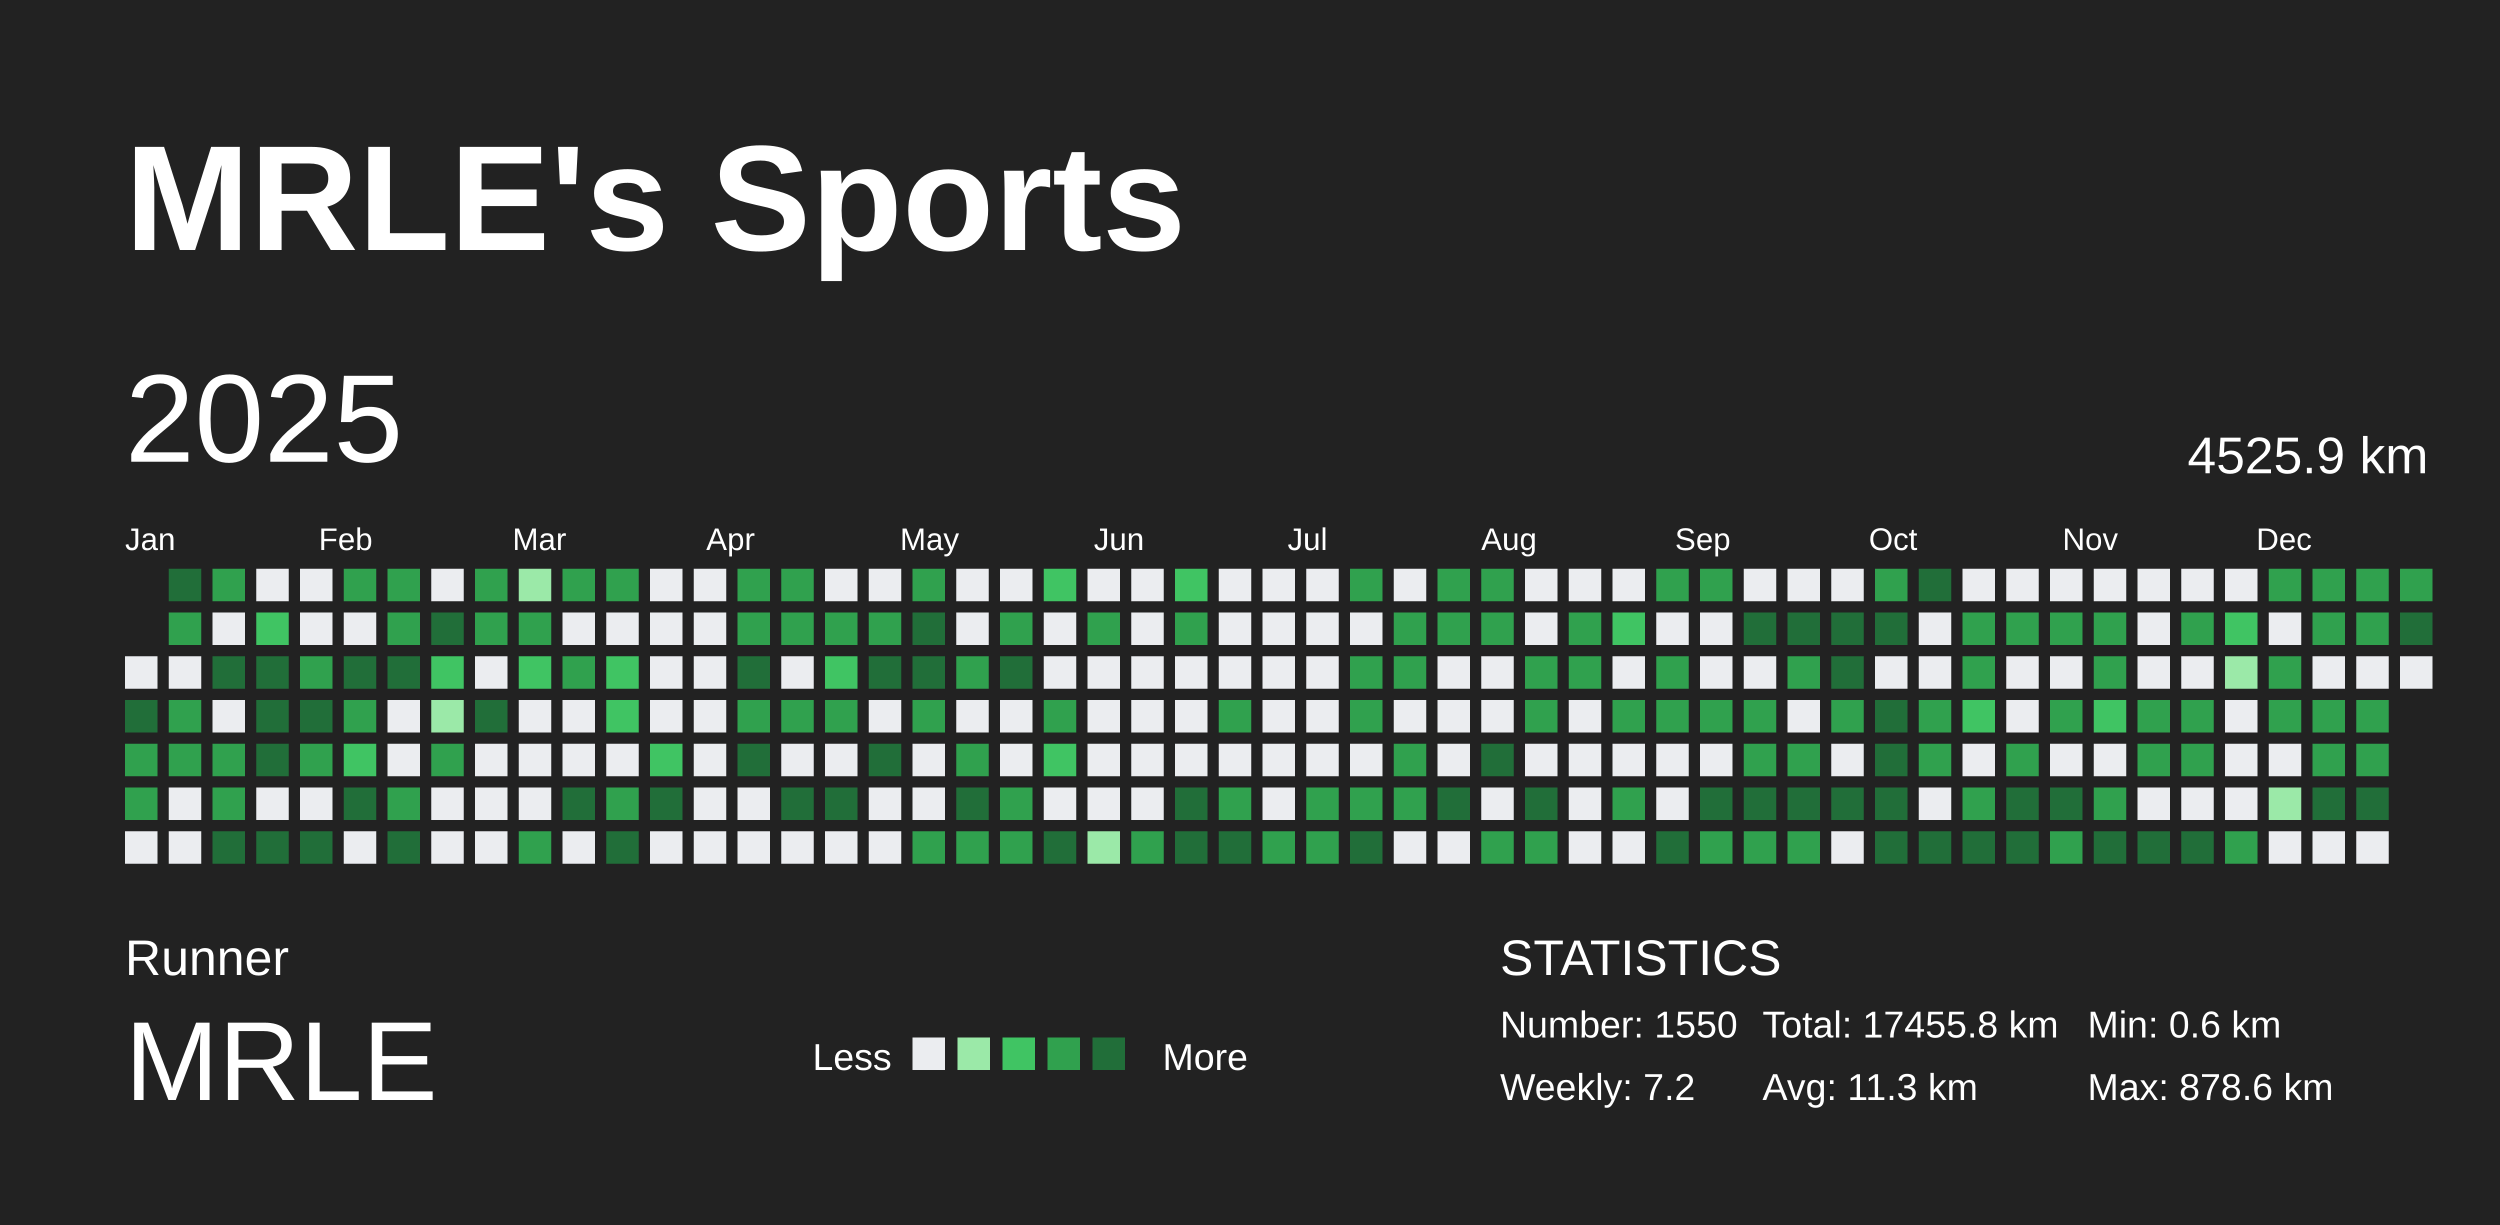
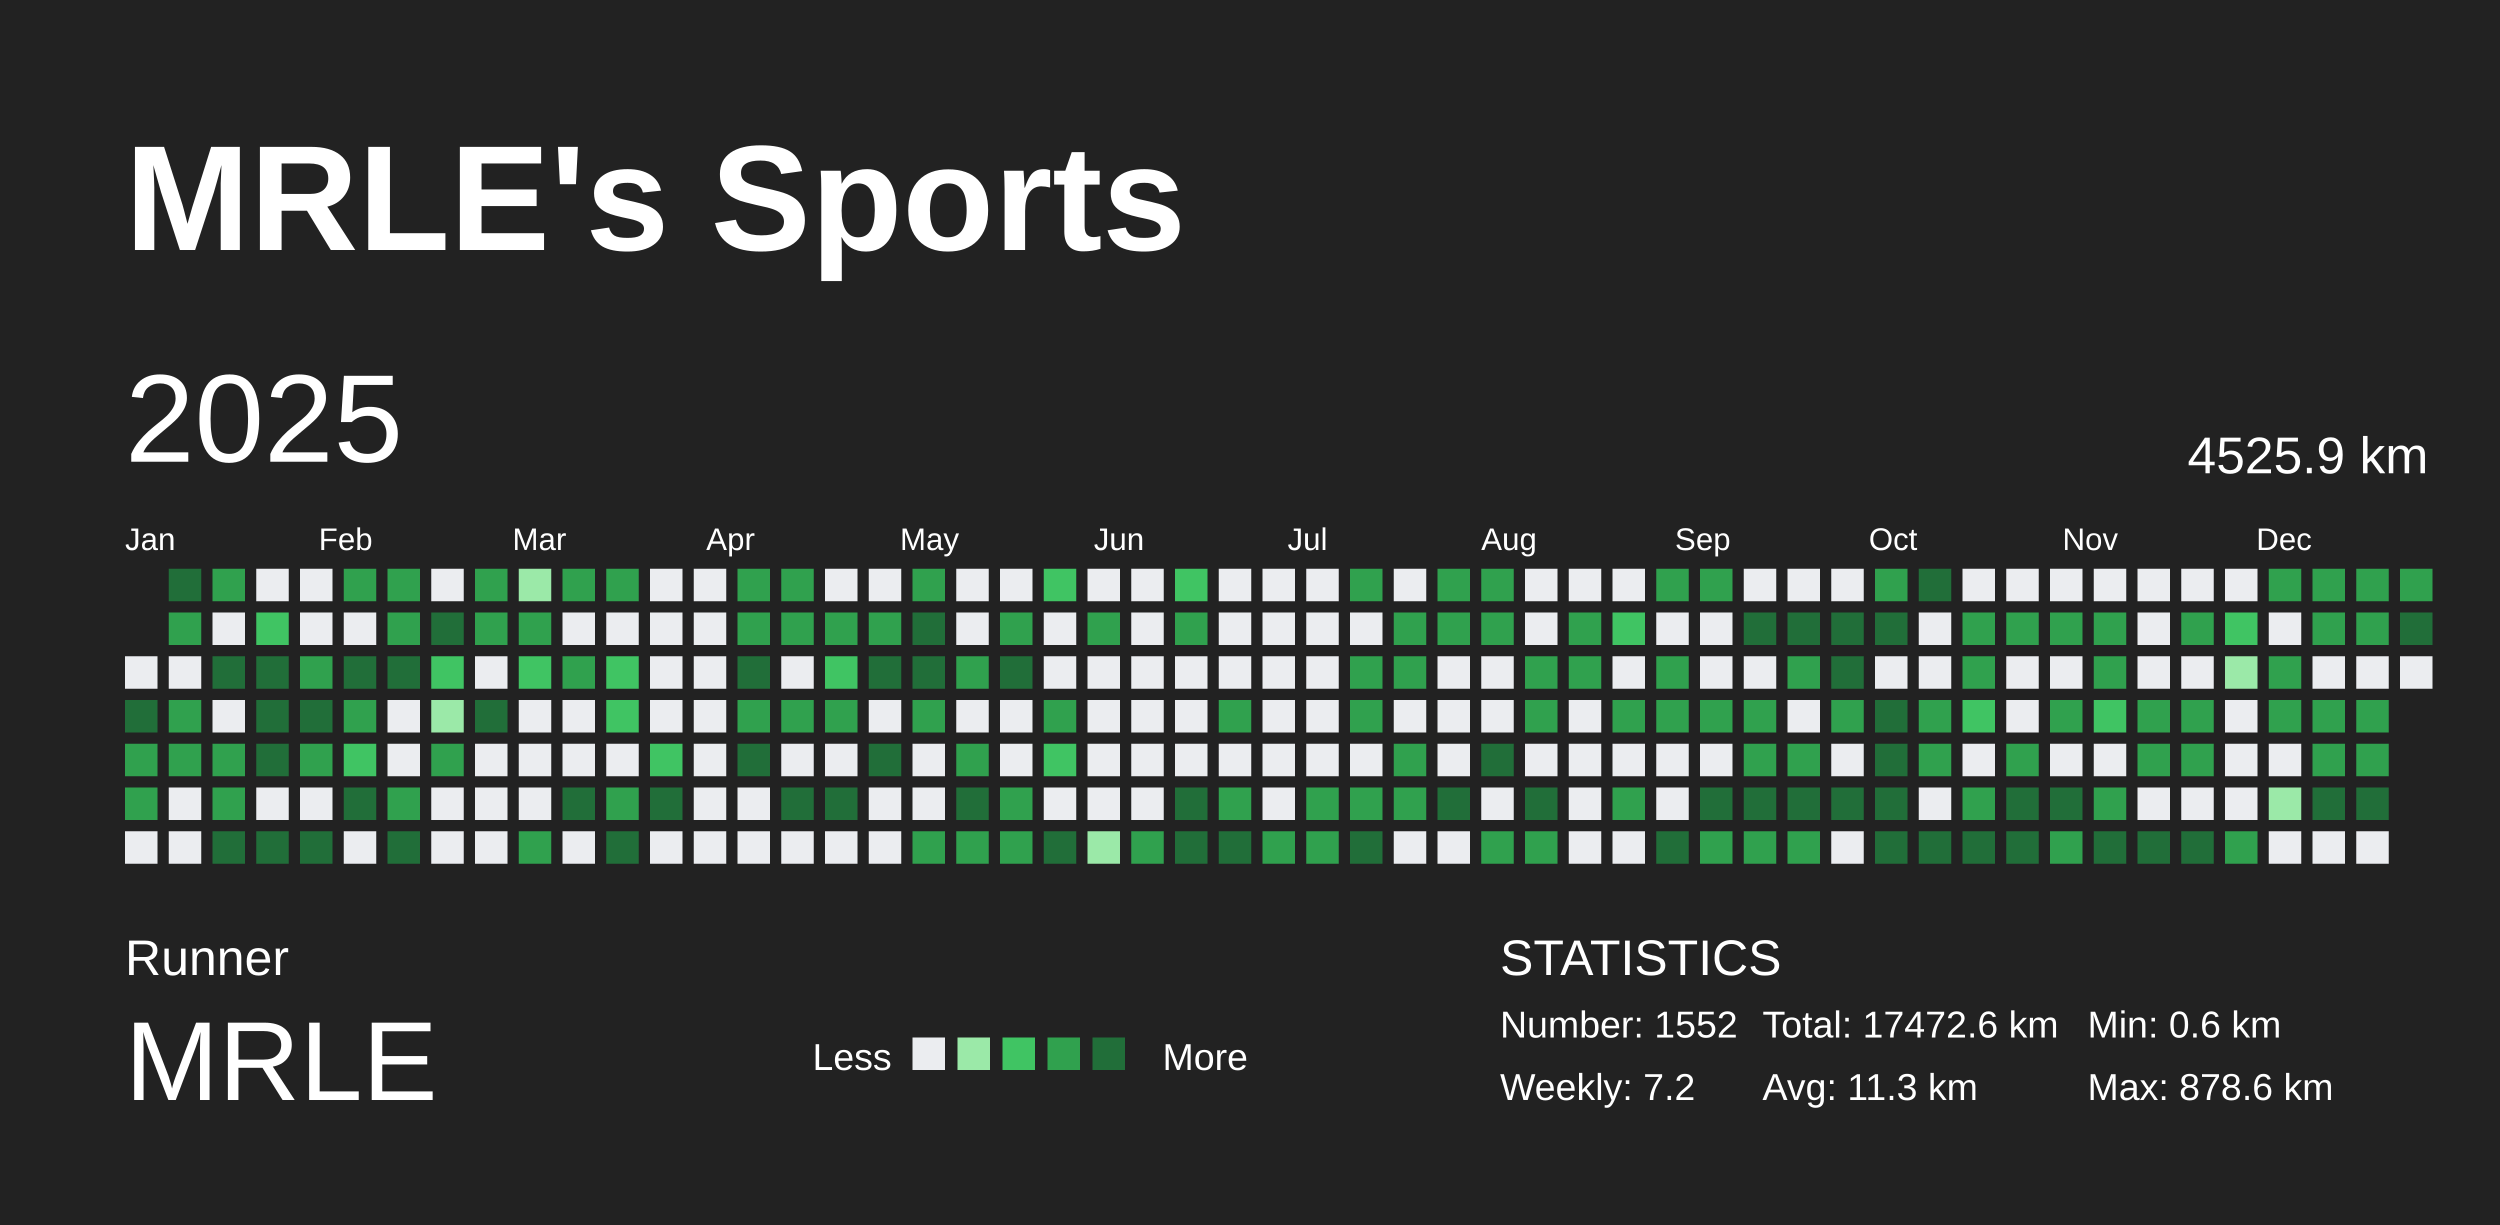
<svg xmlns="http://www.w3.org/2000/svg" baseProfile="full" height="98mm" version="1.1" viewBox="0,0,200,98" width="200mm">
  <defs />
  <rect fill="#222222" height="98" width="200" x="0" y="0" />
  <text fill="#FFFFFF" style="font-size:12px; font-family:Arial; font-weight:bold;" x="10" y="20">MRLE's Sports</text>
  <text fill="#FFFFFF" style="font-size:4px; font-family:Arial" x="10" y="78">Runner</text>
  <text fill="#FFFFFF" style="font-size:9px; font-family:Arial" x="10" y="88">MRLE</text>
  <text fill="#FFFFFF" style="font-size:3px; font-family:Arial" x="65" y="85.6">Less</text>
  <rect fill="#ebedf0" height="2.6" width="2.6" x="73" y="83" />
  <rect fill="#9be9a8" height="2.6" width="2.6" x="76.6" y="83" />
  <rect fill="#40c463" height="2.6" width="2.6" x="80.2" y="83" />
  <rect fill="#30a14e" height="2.6" width="2.6" x="83.8" y="83" />
  <rect fill="#216e39" height="2.6" width="2.6" x="87.4" y="83" />
  <text fill="#FFFFFF" style="font-size:3px; font-family:Arial" x="93" y="85.6">More</text>
  <text fill="#FFFFFF" style="font-size:4px; font-family:Arial" x="120" y="78">STATISTICS</text>
-   <text fill="#FFFFFF" style="font-size:3px; font-family:Arial" x="120" y="83">Number: 1550</text>
+   <text fill="#FFFFFF" style="font-size:3px; font-family:Arial" x="120" y="83">Number: 1552</text>
  <text fill="#FFFFFF" style="font-size:3px; font-family:Arial" x="120" y="88">Weekly: 7.2</text>
-   <text fill="#FFFFFF" style="font-size:3px; font-family:Arial" x="141" y="83">Total: 17455.8 km</text>
+   <text fill="#FFFFFF" style="font-size:3px; font-family:Arial" x="141" y="83">Total: 17472.6 km</text>
  <text fill="#FFFFFF" style="font-size:3px; font-family:Arial" x="141" y="88">Avg: 11.3 km</text>
  <text fill="#FFFFFF" style="font-size:3px; font-family:Arial" x="167" y="83">Min: 0.6 km</text>
  <text fill="#FFFFFF" style="font-size:3px; font-family:Arial" x="167" y="88">Max: 878.6 km</text>
  <text dominant-baseline="hanging" fill="#FFFFFF" style="font-size:10.0px; font-family:Arial;" x="10" y="30">2025</text>
  <text dominant-baseline="hanging" fill="#FFFFFF" style="font-size:4.125px; font-family:Arial;" x="175" y="35">4525.9 km</text>
  <text fill="#FFFFFF" style="font-size:2.5px; font-family:Arial" x="10.0" y="44">Jan</text>
  <text fill="#FFFFFF" style="font-size:2.5px; font-family:Arial" x="25.5" y="44">Feb</text>
  <text fill="#FFFFFF" style="font-size:2.5px; font-family:Arial" x="41.0" y="44">Mar</text>
  <text fill="#FFFFFF" style="font-size:2.5px; font-family:Arial" x="56.5" y="44">Apr</text>
  <text fill="#FFFFFF" style="font-size:2.5px; font-family:Arial" x="72.0" y="44">May</text>
  <text fill="#FFFFFF" style="font-size:2.5px; font-family:Arial" x="87.5" y="44">Jun</text>
  <text fill="#FFFFFF" style="font-size:2.5px; font-family:Arial" x="103.0" y="44">Jul</text>
  <text fill="#FFFFFF" style="font-size:2.5px; font-family:Arial" x="118.5" y="44">Aug</text>
  <text fill="#FFFFFF" style="font-size:2.5px; font-family:Arial" x="134.0" y="44">Sep</text>
  <text fill="#FFFFFF" style="font-size:2.5px; font-family:Arial" x="149.5" y="44">Oct</text>
  <text fill="#FFFFFF" style="font-size:2.5px; font-family:Arial" x="165.0" y="44">Nov</text>
  <text fill="#FFFFFF" style="font-size:2.5px; font-family:Arial" x="180.5" y="44">Dec</text>
  <rect fill="#ebedf0" height="2.6" width="2.6" x="10.0" y="52.5" />
  <rect fill="#216e39" height="2.6" width="2.6" x="10.0" y="56.0" />
  <rect fill="#30a14e" height="2.6" width="2.6" x="10.0" y="59.5" />
  <rect fill="#30a14e" height="2.6" width="2.6" x="10.0" y="63.0" />
  <rect fill="#ebedf0" height="2.6" width="2.6" x="10.0" y="66.5" />
  <rect fill="#216e39" height="2.6" width="2.6" x="13.5" y="45.5" />
  <rect fill="#30a14e" height="2.6" width="2.6" x="13.5" y="49.0" />
  <rect fill="#ebedf0" height="2.6" width="2.6" x="13.5" y="52.5" />
  <rect fill="#30a14e" height="2.6" width="2.6" x="13.5" y="56.0" />
  <rect fill="#30a14e" height="2.6" width="2.6" x="13.5" y="59.5" />
  <rect fill="#ebedf0" height="2.6" width="2.6" x="13.5" y="63.0" />
  <rect fill="#ebedf0" height="2.6" width="2.6" x="13.5" y="66.5" />
  <rect fill="#30a14e" height="2.6" width="2.6" x="17.0" y="45.5" />
  <rect fill="#ebedf0" height="2.6" width="2.6" x="17.0" y="49.0" />
  <rect fill="#216e39" height="2.6" width="2.6" x="17.0" y="52.5" />
  <rect fill="#ebedf0" height="2.6" width="2.6" x="17.0" y="56.0" />
  <rect fill="#30a14e" height="2.6" width="2.6" x="17.0" y="59.5" />
  <rect fill="#30a14e" height="2.6" width="2.6" x="17.0" y="63.0" />
  <rect fill="#216e39" height="2.6" width="2.6" x="17.0" y="66.5" />
  <rect fill="#ebedf0" height="2.6" width="2.6" x="20.5" y="45.5" />
  <rect fill="#40c463" height="2.6" width="2.6" x="20.5" y="49.0" />
  <rect fill="#216e39" height="2.6" width="2.6" x="20.5" y="52.5" />
  <rect fill="#216e39" height="2.6" width="2.6" x="20.5" y="56.0" />
  <rect fill="#216e39" height="2.6" width="2.6" x="20.5" y="59.5" />
  <rect fill="#ebedf0" height="2.6" width="2.6" x="20.5" y="63.0" />
  <rect fill="#216e39" height="2.6" width="2.6" x="20.5" y="66.5" />
  <rect fill="#ebedf0" height="2.6" width="2.6" x="24.0" y="45.5" />
  <rect fill="#ebedf0" height="2.6" width="2.6" x="24.0" y="49.0" />
  <rect fill="#30a14e" height="2.6" width="2.6" x="24.0" y="52.5" />
  <rect fill="#216e39" height="2.6" width="2.6" x="24.0" y="56.0" />
  <rect fill="#30a14e" height="2.6" width="2.6" x="24.0" y="59.5" />
  <rect fill="#ebedf0" height="2.6" width="2.6" x="24.0" y="63.0" />
  <rect fill="#216e39" height="2.6" width="2.6" x="24.0" y="66.5" />
  <rect fill="#30a14e" height="2.6" width="2.6" x="27.5" y="45.5" />
  <rect fill="#ebedf0" height="2.6" width="2.6" x="27.5" y="49.0" />
  <rect fill="#216e39" height="2.6" width="2.6" x="27.5" y="52.5" />
  <rect fill="#30a14e" height="2.6" width="2.6" x="27.5" y="56.0" />
  <rect fill="#40c463" height="2.6" width="2.6" x="27.5" y="59.5" />
  <rect fill="#216e39" height="2.6" width="2.6" x="27.5" y="63.0" />
  <rect fill="#ebedf0" height="2.6" width="2.6" x="27.5" y="66.5" />
  <rect fill="#30a14e" height="2.6" width="2.6" x="31.0" y="45.5" />
  <rect fill="#30a14e" height="2.6" width="2.6" x="31.0" y="49.0" />
  <rect fill="#216e39" height="2.6" width="2.6" x="31.0" y="52.5" />
  <rect fill="#ebedf0" height="2.6" width="2.6" x="31.0" y="56.0" />
  <rect fill="#ebedf0" height="2.6" width="2.6" x="31.0" y="59.5" />
  <rect fill="#30a14e" height="2.6" width="2.6" x="31.0" y="63.0" />
  <rect fill="#216e39" height="2.6" width="2.6" x="31.0" y="66.5" />
  <rect fill="#ebedf0" height="2.6" width="2.6" x="34.5" y="45.5" />
  <rect fill="#216e39" height="2.6" width="2.6" x="34.5" y="49.0" />
  <rect fill="#40c463" height="2.6" width="2.6" x="34.5" y="52.5" />
  <rect fill="#9be9a8" height="2.6" width="2.6" x="34.5" y="56.0" />
  <rect fill="#30a14e" height="2.6" width="2.6" x="34.5" y="59.5" />
  <rect fill="#ebedf0" height="2.6" width="2.6" x="34.5" y="63.0" />
  <rect fill="#ebedf0" height="2.6" width="2.6" x="34.5" y="66.5" />
  <rect fill="#30a14e" height="2.6" width="2.6" x="38.0" y="45.5" />
  <rect fill="#30a14e" height="2.6" width="2.6" x="38.0" y="49.0" />
  <rect fill="#ebedf0" height="2.6" width="2.6" x="38.0" y="52.5" />
  <rect fill="#216e39" height="2.6" width="2.6" x="38.0" y="56.0" />
  <rect fill="#ebedf0" height="2.6" width="2.6" x="38.0" y="59.5" />
  <rect fill="#ebedf0" height="2.6" width="2.6" x="38.0" y="63.0" />
  <rect fill="#ebedf0" height="2.6" width="2.6" x="38.0" y="66.5" />
  <rect fill="#9be9a8" height="2.6" width="2.6" x="41.5" y="45.5" />
  <rect fill="#30a14e" height="2.6" width="2.6" x="41.5" y="49.0" />
  <rect fill="#40c463" height="2.6" width="2.6" x="41.5" y="52.5" />
  <rect fill="#ebedf0" height="2.6" width="2.6" x="41.5" y="56.0" />
  <rect fill="#ebedf0" height="2.6" width="2.6" x="41.5" y="59.5" />
  <rect fill="#ebedf0" height="2.6" width="2.6" x="41.5" y="63.0" />
  <rect fill="#30a14e" height="2.6" width="2.6" x="41.5" y="66.5" />
  <rect fill="#30a14e" height="2.6" width="2.6" x="45.0" y="45.5" />
  <rect fill="#ebedf0" height="2.6" width="2.6" x="45.0" y="49.0" />
  <rect fill="#30a14e" height="2.6" width="2.6" x="45.0" y="52.5" />
  <rect fill="#ebedf0" height="2.6" width="2.6" x="45.0" y="56.0" />
  <rect fill="#ebedf0" height="2.6" width="2.6" x="45.0" y="59.5" />
  <rect fill="#216e39" height="2.6" width="2.6" x="45.0" y="63.0" />
  <rect fill="#ebedf0" height="2.6" width="2.6" x="45.0" y="66.5" />
  <rect fill="#30a14e" height="2.6" width="2.6" x="48.5" y="45.5" />
  <rect fill="#ebedf0" height="2.6" width="2.6" x="48.5" y="49.0" />
  <rect fill="#40c463" height="2.6" width="2.6" x="48.5" y="52.5" />
  <rect fill="#40c463" height="2.6" width="2.6" x="48.5" y="56.0" />
  <rect fill="#ebedf0" height="2.6" width="2.6" x="48.5" y="59.5" />
  <rect fill="#30a14e" height="2.6" width="2.6" x="48.5" y="63.0" />
  <rect fill="#216e39" height="2.6" width="2.6" x="48.5" y="66.5" />
  <rect fill="#ebedf0" height="2.6" width="2.6" x="52.0" y="45.5" />
  <rect fill="#ebedf0" height="2.6" width="2.6" x="52.0" y="49.0" />
  <rect fill="#ebedf0" height="2.6" width="2.6" x="52.0" y="52.5" />
  <rect fill="#ebedf0" height="2.6" width="2.6" x="52.0" y="56.0" />
  <rect fill="#40c463" height="2.6" width="2.6" x="52.0" y="59.5" />
  <rect fill="#216e39" height="2.6" width="2.6" x="52.0" y="63.0" />
  <rect fill="#ebedf0" height="2.6" width="2.6" x="52.0" y="66.5" />
  <rect fill="#ebedf0" height="2.6" width="2.6" x="55.5" y="45.5" />
  <rect fill="#ebedf0" height="2.6" width="2.6" x="55.5" y="49.0" />
  <rect fill="#ebedf0" height="2.6" width="2.6" x="55.5" y="52.5" />
  <rect fill="#ebedf0" height="2.6" width="2.6" x="55.5" y="56.0" />
  <rect fill="#ebedf0" height="2.6" width="2.6" x="55.5" y="59.5" />
  <rect fill="#ebedf0" height="2.6" width="2.6" x="55.5" y="63.0" />
  <rect fill="#ebedf0" height="2.6" width="2.6" x="55.5" y="66.5" />
  <rect fill="#30a14e" height="2.6" width="2.6" x="59.0" y="45.5" />
  <rect fill="#30a14e" height="2.6" width="2.6" x="59.0" y="49.0" />
  <rect fill="#216e39" height="2.6" width="2.6" x="59.0" y="52.5" />
  <rect fill="#30a14e" height="2.6" width="2.6" x="59.0" y="56.0" />
  <rect fill="#216e39" height="2.6" width="2.6" x="59.0" y="59.5" />
  <rect fill="#ebedf0" height="2.6" width="2.6" x="59.0" y="63.0" />
  <rect fill="#ebedf0" height="2.6" width="2.6" x="59.0" y="66.5" />
  <rect fill="#30a14e" height="2.6" width="2.6" x="62.5" y="45.5" />
  <rect fill="#30a14e" height="2.6" width="2.6" x="62.5" y="49.0" />
  <rect fill="#ebedf0" height="2.6" width="2.6" x="62.5" y="52.5" />
  <rect fill="#30a14e" height="2.6" width="2.6" x="62.5" y="56.0" />
  <rect fill="#ebedf0" height="2.6" width="2.6" x="62.5" y="59.5" />
  <rect fill="#216e39" height="2.6" width="2.6" x="62.5" y="63.0" />
  <rect fill="#ebedf0" height="2.6" width="2.6" x="62.5" y="66.5" />
  <rect fill="#ebedf0" height="2.6" width="2.6" x="66.0" y="45.5" />
  <rect fill="#30a14e" height="2.6" width="2.6" x="66.0" y="49.0" />
  <rect fill="#40c463" height="2.6" width="2.6" x="66.0" y="52.5" />
  <rect fill="#30a14e" height="2.6" width="2.6" x="66.0" y="56.0" />
  <rect fill="#ebedf0" height="2.6" width="2.6" x="66.0" y="59.5" />
  <rect fill="#216e39" height="2.6" width="2.6" x="66.0" y="63.0" />
  <rect fill="#ebedf0" height="2.6" width="2.6" x="66.0" y="66.5" />
  <rect fill="#ebedf0" height="2.6" width="2.6" x="69.5" y="45.5" />
  <rect fill="#30a14e" height="2.6" width="2.6" x="69.5" y="49.0" />
  <rect fill="#216e39" height="2.6" width="2.6" x="69.5" y="52.5" />
  <rect fill="#ebedf0" height="2.6" width="2.6" x="69.5" y="56.0" />
  <rect fill="#216e39" height="2.6" width="2.6" x="69.5" y="59.5" />
  <rect fill="#ebedf0" height="2.6" width="2.6" x="69.5" y="63.0" />
  <rect fill="#ebedf0" height="2.6" width="2.6" x="69.5" y="66.5" />
  <rect fill="#30a14e" height="2.6" width="2.6" x="73.0" y="45.5" />
  <rect fill="#216e39" height="2.6" width="2.6" x="73.0" y="49.0" />
  <rect fill="#216e39" height="2.6" width="2.6" x="73.0" y="52.5" />
  <rect fill="#30a14e" height="2.6" width="2.6" x="73.0" y="56.0" />
  <rect fill="#ebedf0" height="2.6" width="2.6" x="73.0" y="59.5" />
  <rect fill="#ebedf0" height="2.6" width="2.6" x="73.0" y="63.0" />
  <rect fill="#30a14e" height="2.6" width="2.6" x="73.0" y="66.5" />
  <rect fill="#ebedf0" height="2.6" width="2.6" x="76.5" y="45.5" />
  <rect fill="#ebedf0" height="2.6" width="2.6" x="76.5" y="49.0" />
  <rect fill="#30a14e" height="2.6" width="2.6" x="76.5" y="52.5" />
  <rect fill="#ebedf0" height="2.6" width="2.6" x="76.5" y="56.0" />
  <rect fill="#30a14e" height="2.6" width="2.6" x="76.5" y="59.5" />
  <rect fill="#216e39" height="2.6" width="2.6" x="76.5" y="63.0" />
  <rect fill="#30a14e" height="2.6" width="2.6" x="76.5" y="66.5" />
  <rect fill="#ebedf0" height="2.6" width="2.6" x="80.0" y="45.5" />
  <rect fill="#30a14e" height="2.6" width="2.6" x="80.0" y="49.0" />
  <rect fill="#216e39" height="2.6" width="2.6" x="80.0" y="52.5" />
  <rect fill="#ebedf0" height="2.6" width="2.6" x="80.0" y="56.0" />
  <rect fill="#ebedf0" height="2.6" width="2.6" x="80.0" y="59.5" />
  <rect fill="#30a14e" height="2.6" width="2.6" x="80.0" y="63.0" />
  <rect fill="#30a14e" height="2.6" width="2.6" x="80.0" y="66.5" />
  <rect fill="#40c463" height="2.6" width="2.6" x="83.5" y="45.5" />
  <rect fill="#ebedf0" height="2.6" width="2.6" x="83.5" y="49.0" />
  <rect fill="#ebedf0" height="2.6" width="2.6" x="83.5" y="52.5" />
  <rect fill="#30a14e" height="2.6" width="2.6" x="83.5" y="56.0" />
  <rect fill="#40c463" height="2.6" width="2.6" x="83.5" y="59.5" />
  <rect fill="#ebedf0" height="2.6" width="2.6" x="83.5" y="63.0" />
  <rect fill="#216e39" height="2.6" width="2.6" x="83.5" y="66.5" />
  <rect fill="#ebedf0" height="2.6" width="2.6" x="87.0" y="45.5" />
  <rect fill="#30a14e" height="2.6" width="2.6" x="87.0" y="49.0" />
  <rect fill="#ebedf0" height="2.6" width="2.6" x="87.0" y="52.5" />
  <rect fill="#ebedf0" height="2.6" width="2.6" x="87.0" y="56.0" />
  <rect fill="#ebedf0" height="2.6" width="2.6" x="87.0" y="59.5" />
  <rect fill="#ebedf0" height="2.6" width="2.6" x="87.0" y="63.0" />
  <rect fill="#9be9a8" height="2.6" width="2.6" x="87.0" y="66.5" />
  <rect fill="#ebedf0" height="2.6" width="2.6" x="90.5" y="45.5" />
  <rect fill="#ebedf0" height="2.6" width="2.6" x="90.5" y="49.0" />
  <rect fill="#ebedf0" height="2.6" width="2.6" x="90.5" y="52.5" />
  <rect fill="#ebedf0" height="2.6" width="2.6" x="90.5" y="56.0" />
  <rect fill="#ebedf0" height="2.6" width="2.6" x="90.5" y="59.5" />
  <rect fill="#ebedf0" height="2.6" width="2.6" x="90.5" y="63.0" />
  <rect fill="#30a14e" height="2.6" width="2.6" x="90.5" y="66.5" />
  <rect fill="#40c463" height="2.6" width="2.6" x="94.0" y="45.5" />
  <rect fill="#30a14e" height="2.6" width="2.6" x="94.0" y="49.0" />
  <rect fill="#ebedf0" height="2.6" width="2.6" x="94.0" y="52.5" />
  <rect fill="#ebedf0" height="2.6" width="2.6" x="94.0" y="56.0" />
  <rect fill="#ebedf0" height="2.6" width="2.6" x="94.0" y="59.5" />
  <rect fill="#216e39" height="2.6" width="2.6" x="94.0" y="63.0" />
  <rect fill="#216e39" height="2.6" width="2.6" x="94.0" y="66.5" />
  <rect fill="#ebedf0" height="2.6" width="2.6" x="97.5" y="45.5" />
  <rect fill="#ebedf0" height="2.6" width="2.6" x="97.5" y="49.0" />
  <rect fill="#ebedf0" height="2.6" width="2.6" x="97.5" y="52.5" />
  <rect fill="#30a14e" height="2.6" width="2.6" x="97.5" y="56.0" />
  <rect fill="#ebedf0" height="2.6" width="2.6" x="97.5" y="59.5" />
  <rect fill="#30a14e" height="2.6" width="2.6" x="97.5" y="63.0" />
  <rect fill="#216e39" height="2.6" width="2.6" x="97.5" y="66.5" />
  <rect fill="#ebedf0" height="2.6" width="2.6" x="101.0" y="45.5" />
  <rect fill="#ebedf0" height="2.6" width="2.6" x="101.0" y="49.0" />
  <rect fill="#ebedf0" height="2.6" width="2.6" x="101.0" y="52.5" />
  <rect fill="#ebedf0" height="2.6" width="2.6" x="101.0" y="56.0" />
  <rect fill="#ebedf0" height="2.6" width="2.6" x="101.0" y="59.5" />
  <rect fill="#ebedf0" height="2.6" width="2.6" x="101.0" y="63.0" />
  <rect fill="#30a14e" height="2.6" width="2.6" x="101.0" y="66.5" />
  <rect fill="#ebedf0" height="2.6" width="2.6" x="104.5" y="45.5" />
  <rect fill="#ebedf0" height="2.6" width="2.6" x="104.5" y="49.0" />
  <rect fill="#ebedf0" height="2.6" width="2.6" x="104.5" y="52.5" />
  <rect fill="#ebedf0" height="2.6" width="2.6" x="104.5" y="56.0" />
  <rect fill="#ebedf0" height="2.6" width="2.6" x="104.5" y="59.5" />
  <rect fill="#30a14e" height="2.6" width="2.6" x="104.5" y="63.0" />
  <rect fill="#30a14e" height="2.6" width="2.6" x="104.5" y="66.5" />
  <rect fill="#30a14e" height="2.6" width="2.6" x="108.0" y="45.5" />
  <rect fill="#ebedf0" height="2.6" width="2.6" x="108.0" y="49.0" />
  <rect fill="#30a14e" height="2.6" width="2.6" x="108.0" y="52.5" />
  <rect fill="#30a14e" height="2.6" width="2.6" x="108.0" y="56.0" />
  <rect fill="#ebedf0" height="2.6" width="2.6" x="108.0" y="59.5" />
  <rect fill="#30a14e" height="2.6" width="2.6" x="108.0" y="63.0" />
  <rect fill="#216e39" height="2.6" width="2.6" x="108.0" y="66.5" />
  <rect fill="#ebedf0" height="2.6" width="2.6" x="111.5" y="45.5" />
  <rect fill="#30a14e" height="2.6" width="2.6" x="111.5" y="49.0" />
  <rect fill="#30a14e" height="2.6" width="2.6" x="111.5" y="52.5" />
  <rect fill="#ebedf0" height="2.6" width="2.6" x="111.5" y="56.0" />
  <rect fill="#30a14e" height="2.6" width="2.6" x="111.5" y="59.5" />
  <rect fill="#30a14e" height="2.6" width="2.6" x="111.5" y="63.0" />
  <rect fill="#ebedf0" height="2.6" width="2.6" x="111.5" y="66.5" />
  <rect fill="#30a14e" height="2.6" width="2.6" x="115.0" y="45.5" />
  <rect fill="#30a14e" height="2.6" width="2.6" x="115.0" y="49.0" />
  <rect fill="#ebedf0" height="2.6" width="2.6" x="115.0" y="52.5" />
  <rect fill="#ebedf0" height="2.6" width="2.6" x="115.0" y="56.0" />
  <rect fill="#ebedf0" height="2.6" width="2.6" x="115.0" y="59.5" />
  <rect fill="#216e39" height="2.6" width="2.6" x="115.0" y="63.0" />
  <rect fill="#ebedf0" height="2.6" width="2.6" x="115.0" y="66.5" />
  <rect fill="#30a14e" height="2.6" width="2.6" x="118.5" y="45.5" />
  <rect fill="#30a14e" height="2.6" width="2.6" x="118.5" y="49.0" />
  <rect fill="#ebedf0" height="2.6" width="2.6" x="118.5" y="52.5" />
  <rect fill="#ebedf0" height="2.6" width="2.6" x="118.5" y="56.0" />
  <rect fill="#216e39" height="2.6" width="2.6" x="118.5" y="59.5" />
  <rect fill="#ebedf0" height="2.6" width="2.6" x="118.5" y="63.0" />
  <rect fill="#30a14e" height="2.6" width="2.6" x="118.5" y="66.5" />
  <rect fill="#ebedf0" height="2.6" width="2.6" x="122.0" y="45.5" />
  <rect fill="#ebedf0" height="2.6" width="2.6" x="122.0" y="49.0" />
  <rect fill="#30a14e" height="2.6" width="2.6" x="122.0" y="52.5" />
  <rect fill="#30a14e" height="2.6" width="2.6" x="122.0" y="56.0" />
  <rect fill="#ebedf0" height="2.6" width="2.6" x="122.0" y="59.5" />
  <rect fill="#216e39" height="2.6" width="2.6" x="122.0" y="63.0" />
  <rect fill="#30a14e" height="2.6" width="2.6" x="122.0" y="66.5" />
  <rect fill="#ebedf0" height="2.6" width="2.6" x="125.5" y="45.5" />
  <rect fill="#30a14e" height="2.6" width="2.6" x="125.5" y="49.0" />
  <rect fill="#30a14e" height="2.6" width="2.6" x="125.5" y="52.5" />
  <rect fill="#ebedf0" height="2.6" width="2.6" x="125.5" y="56.0" />
  <rect fill="#ebedf0" height="2.6" width="2.6" x="125.5" y="59.5" />
  <rect fill="#ebedf0" height="2.6" width="2.6" x="125.5" y="63.0" />
  <rect fill="#ebedf0" height="2.6" width="2.6" x="125.5" y="66.5" />
  <rect fill="#ebedf0" height="2.6" width="2.6" x="129.0" y="45.5" />
  <rect fill="#40c463" height="2.6" width="2.6" x="129.0" y="49.0" />
  <rect fill="#ebedf0" height="2.6" width="2.6" x="129.0" y="52.5" />
  <rect fill="#30a14e" height="2.6" width="2.6" x="129.0" y="56.0" />
  <rect fill="#ebedf0" height="2.6" width="2.6" x="129.0" y="59.5" />
  <rect fill="#30a14e" height="2.6" width="2.6" x="129.0" y="63.0" />
  <rect fill="#ebedf0" height="2.6" width="2.6" x="129.0" y="66.5" />
  <rect fill="#30a14e" height="2.6" width="2.6" x="132.5" y="45.5" />
  <rect fill="#ebedf0" height="2.6" width="2.6" x="132.5" y="49.0" />
  <rect fill="#30a14e" height="2.6" width="2.6" x="132.5" y="52.5" />
  <rect fill="#30a14e" height="2.6" width="2.6" x="132.5" y="56.0" />
  <rect fill="#ebedf0" height="2.6" width="2.6" x="132.5" y="59.5" />
  <rect fill="#ebedf0" height="2.6" width="2.6" x="132.5" y="63.0" />
  <rect fill="#216e39" height="2.6" width="2.6" x="132.5" y="66.5" />
  <rect fill="#30a14e" height="2.6" width="2.6" x="136.0" y="45.5" />
  <rect fill="#ebedf0" height="2.6" width="2.6" x="136.0" y="49.0" />
  <rect fill="#ebedf0" height="2.6" width="2.6" x="136.0" y="52.5" />
  <rect fill="#30a14e" height="2.6" width="2.6" x="136.0" y="56.0" />
  <rect fill="#ebedf0" height="2.6" width="2.6" x="136.0" y="59.5" />
  <rect fill="#216e39" height="2.6" width="2.6" x="136.0" y="63.0" />
  <rect fill="#30a14e" height="2.6" width="2.6" x="136.0" y="66.5" />
  <rect fill="#ebedf0" height="2.6" width="2.6" x="139.5" y="45.5" />
  <rect fill="#216e39" height="2.6" width="2.6" x="139.5" y="49.0" />
  <rect fill="#ebedf0" height="2.6" width="2.6" x="139.5" y="52.5" />
  <rect fill="#30a14e" height="2.6" width="2.6" x="139.5" y="56.0" />
  <rect fill="#30a14e" height="2.6" width="2.6" x="139.5" y="59.5" />
  <rect fill="#216e39" height="2.6" width="2.6" x="139.5" y="63.0" />
  <rect fill="#30a14e" height="2.6" width="2.6" x="139.5" y="66.5" />
  <rect fill="#ebedf0" height="2.6" width="2.6" x="143.0" y="45.5" />
  <rect fill="#216e39" height="2.6" width="2.6" x="143.0" y="49.0" />
  <rect fill="#30a14e" height="2.6" width="2.6" x="143.0" y="52.5" />
  <rect fill="#ebedf0" height="2.6" width="2.6" x="143.0" y="56.0" />
  <rect fill="#30a14e" height="2.6" width="2.6" x="143.0" y="59.5" />
  <rect fill="#216e39" height="2.6" width="2.6" x="143.0" y="63.0" />
  <rect fill="#30a14e" height="2.6" width="2.6" x="143.0" y="66.5" />
  <rect fill="#ebedf0" height="2.6" width="2.6" x="146.5" y="45.5" />
  <rect fill="#216e39" height="2.6" width="2.6" x="146.5" y="49.0" />
  <rect fill="#216e39" height="2.6" width="2.6" x="146.5" y="52.5" />
  <rect fill="#30a14e" height="2.6" width="2.6" x="146.5" y="56.0" />
  <rect fill="#ebedf0" height="2.6" width="2.6" x="146.5" y="59.5" />
  <rect fill="#216e39" height="2.6" width="2.6" x="146.5" y="63.0" />
  <rect fill="#ebedf0" height="2.6" width="2.6" x="146.5" y="66.5" />
  <rect fill="#30a14e" height="2.6" width="2.6" x="150.0" y="45.5" />
  <rect fill="#216e39" height="2.6" width="2.6" x="150.0" y="49.0" />
  <rect fill="#ebedf0" height="2.6" width="2.6" x="150.0" y="52.5" />
  <rect fill="#216e39" height="2.6" width="2.6" x="150.0" y="56.0" />
  <rect fill="#216e39" height="2.6" width="2.6" x="150.0" y="59.5" />
  <rect fill="#216e39" height="2.6" width="2.6" x="150.0" y="63.0" />
  <rect fill="#216e39" height="2.6" width="2.6" x="150.0" y="66.5" />
  <rect fill="#216e39" height="2.6" width="2.6" x="153.5" y="45.5" />
  <rect fill="#ebedf0" height="2.6" width="2.6" x="153.5" y="49.0" />
  <rect fill="#ebedf0" height="2.6" width="2.6" x="153.5" y="52.5" />
  <rect fill="#30a14e" height="2.6" width="2.6" x="153.5" y="56.0" />
  <rect fill="#30a14e" height="2.6" width="2.6" x="153.5" y="59.5" />
  <rect fill="#ebedf0" height="2.6" width="2.6" x="153.5" y="63.0" />
  <rect fill="#216e39" height="2.6" width="2.6" x="153.5" y="66.5" />
  <rect fill="#ebedf0" height="2.6" width="2.6" x="157.0" y="45.5" />
  <rect fill="#30a14e" height="2.6" width="2.6" x="157.0" y="49.0" />
  <rect fill="#30a14e" height="2.6" width="2.6" x="157.0" y="52.5" />
  <rect fill="#40c463" height="2.6" width="2.6" x="157.0" y="56.0" />
  <rect fill="#ebedf0" height="2.6" width="2.6" x="157.0" y="59.5" />
  <rect fill="#30a14e" height="2.6" width="2.6" x="157.0" y="63.0" />
  <rect fill="#216e39" height="2.6" width="2.6" x="157.0" y="66.5" />
  <rect fill="#ebedf0" height="2.6" width="2.6" x="160.5" y="45.5" />
  <rect fill="#30a14e" height="2.6" width="2.6" x="160.5" y="49.0" />
  <rect fill="#ebedf0" height="2.6" width="2.6" x="160.5" y="52.5" />
  <rect fill="#ebedf0" height="2.6" width="2.6" x="160.5" y="56.0" />
  <rect fill="#30a14e" height="2.6" width="2.6" x="160.5" y="59.5" />
  <rect fill="#216e39" height="2.6" width="2.6" x="160.5" y="63.0" />
  <rect fill="#216e39" height="2.6" width="2.6" x="160.5" y="66.5" />
  <rect fill="#ebedf0" height="2.6" width="2.6" x="164.0" y="45.5" />
  <rect fill="#30a14e" height="2.6" width="2.6" x="164.0" y="49.0" />
  <rect fill="#ebedf0" height="2.6" width="2.6" x="164.0" y="52.5" />
  <rect fill="#30a14e" height="2.6" width="2.6" x="164.0" y="56.0" />
  <rect fill="#ebedf0" height="2.6" width="2.6" x="164.0" y="59.5" />
  <rect fill="#216e39" height="2.6" width="2.6" x="164.0" y="63.0" />
  <rect fill="#30a14e" height="2.6" width="2.6" x="164.0" y="66.5" />
  <rect fill="#ebedf0" height="2.6" width="2.6" x="167.5" y="45.5" />
  <rect fill="#30a14e" height="2.6" width="2.6" x="167.5" y="49.0" />
  <rect fill="#30a14e" height="2.6" width="2.6" x="167.5" y="52.5" />
  <rect fill="#40c463" height="2.6" width="2.6" x="167.5" y="56.0" />
  <rect fill="#ebedf0" height="2.6" width="2.6" x="167.5" y="59.5" />
  <rect fill="#30a14e" height="2.6" width="2.6" x="167.5" y="63.0" />
  <rect fill="#216e39" height="2.6" width="2.6" x="167.5" y="66.5" />
  <rect fill="#ebedf0" height="2.6" width="2.6" x="171.0" y="45.5" />
  <rect fill="#ebedf0" height="2.6" width="2.6" x="171.0" y="49.0" />
  <rect fill="#ebedf0" height="2.6" width="2.6" x="171.0" y="52.5" />
  <rect fill="#30a14e" height="2.6" width="2.6" x="171.0" y="56.0" />
  <rect fill="#30a14e" height="2.6" width="2.6" x="171.0" y="59.5" />
  <rect fill="#ebedf0" height="2.6" width="2.6" x="171.0" y="63.0" />
  <rect fill="#216e39" height="2.6" width="2.6" x="171.0" y="66.5" />
  <rect fill="#ebedf0" height="2.6" width="2.6" x="174.5" y="45.5" />
  <rect fill="#30a14e" height="2.6" width="2.6" x="174.5" y="49.0" />
  <rect fill="#ebedf0" height="2.6" width="2.6" x="174.5" y="52.5" />
  <rect fill="#30a14e" height="2.6" width="2.6" x="174.5" y="56.0" />
  <rect fill="#30a14e" height="2.6" width="2.6" x="174.5" y="59.5" />
  <rect fill="#ebedf0" height="2.6" width="2.6" x="174.5" y="63.0" />
  <rect fill="#216e39" height="2.6" width="2.6" x="174.5" y="66.5" />
  <rect fill="#ebedf0" height="2.6" width="2.6" x="178.0" y="45.5" />
  <rect fill="#40c463" height="2.6" width="2.6" x="178.0" y="49.0" />
  <rect fill="#9be9a8" height="2.6" width="2.6" x="178.0" y="52.5" />
  <rect fill="#ebedf0" height="2.6" width="2.6" x="178.0" y="56.0" />
  <rect fill="#ebedf0" height="2.6" width="2.6" x="178.0" y="59.5" />
  <rect fill="#ebedf0" height="2.6" width="2.6" x="178.0" y="63.0" />
  <rect fill="#30a14e" height="2.6" width="2.6" x="178.0" y="66.5" />
  <rect fill="#30a14e" height="2.6" width="2.6" x="181.5" y="45.5" />
  <rect fill="#ebedf0" height="2.6" width="2.6" x="181.5" y="49.0" />
  <rect fill="#30a14e" height="2.6" width="2.6" x="181.5" y="52.5" />
  <rect fill="#30a14e" height="2.6" width="2.6" x="181.5" y="56.0" />
  <rect fill="#ebedf0" height="2.6" width="2.6" x="181.5" y="59.5" />
  <rect fill="#9be9a8" height="2.6" width="2.6" x="181.5" y="63.0" />
  <rect fill="#ebedf0" height="2.6" width="2.6" x="181.5" y="66.5" />
  <rect fill="#30a14e" height="2.6" width="2.6" x="185.0" y="45.5" />
  <rect fill="#30a14e" height="2.6" width="2.6" x="185.0" y="49.0" />
  <rect fill="#ebedf0" height="2.6" width="2.6" x="185.0" y="52.5" />
  <rect fill="#30a14e" height="2.6" width="2.6" x="185.0" y="56.0" />
  <rect fill="#30a14e" height="2.6" width="2.6" x="185.0" y="59.5" />
  <rect fill="#216e39" height="2.6" width="2.6" x="185.0" y="63.0" />
  <rect fill="#ebedf0" height="2.6" width="2.6" x="185.0" y="66.5" />
  <rect fill="#30a14e" height="2.6" width="2.6" x="188.5" y="45.5" />
  <rect fill="#30a14e" height="2.6" width="2.6" x="188.5" y="49.0" />
  <rect fill="#ebedf0" height="2.6" width="2.6" x="188.5" y="52.5" />
  <rect fill="#30a14e" height="2.6" width="2.6" x="188.5" y="56.0" />
  <rect fill="#30a14e" height="2.6" width="2.6" x="188.5" y="59.5" />
  <rect fill="#216e39" height="2.6" width="2.6" x="188.5" y="63.0" />
  <rect fill="#ebedf0" height="2.6" width="2.6" x="188.5" y="66.5" />
  <rect fill="#30a14e" height="2.6" width="2.6" x="192.0" y="45.5" />
  <rect fill="#216e39" height="2.6" width="2.6" x="192.0" y="49.0" />
  <rect fill="#ebedf0" height="2.6" width="2.6" x="192.0" y="52.5" />
</svg>
